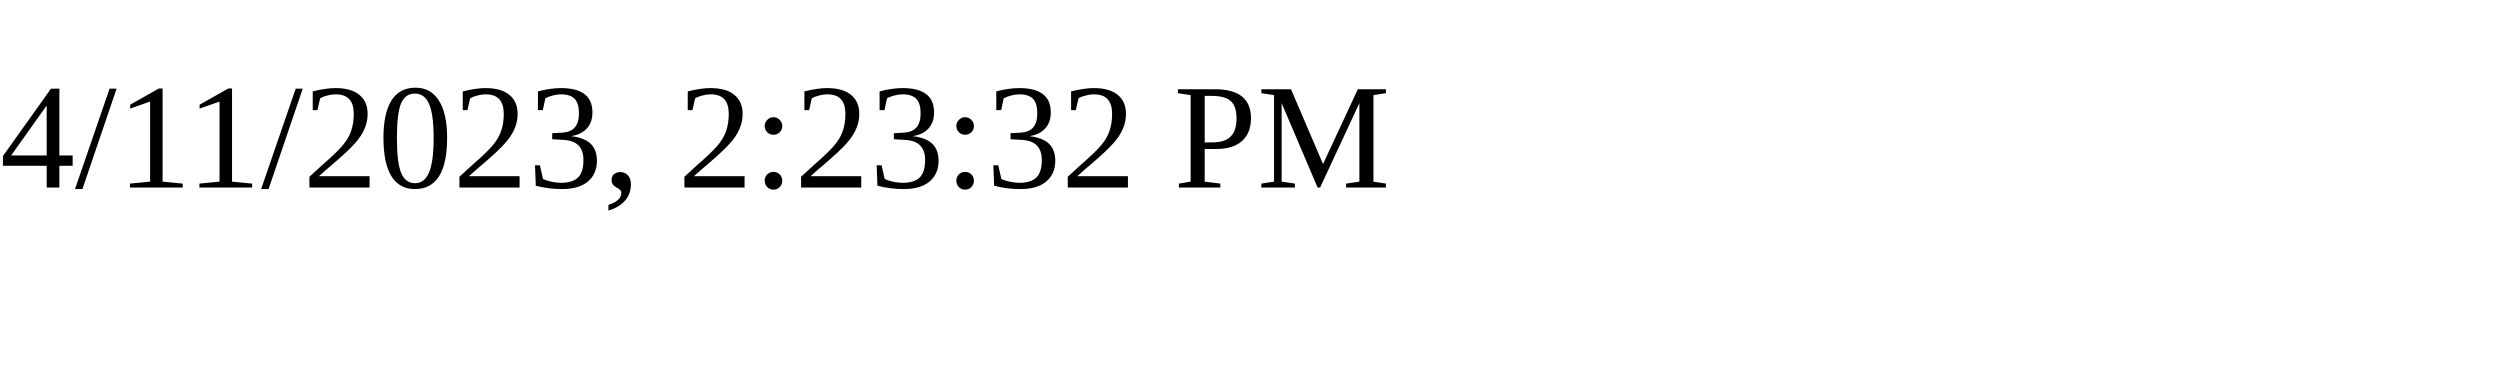
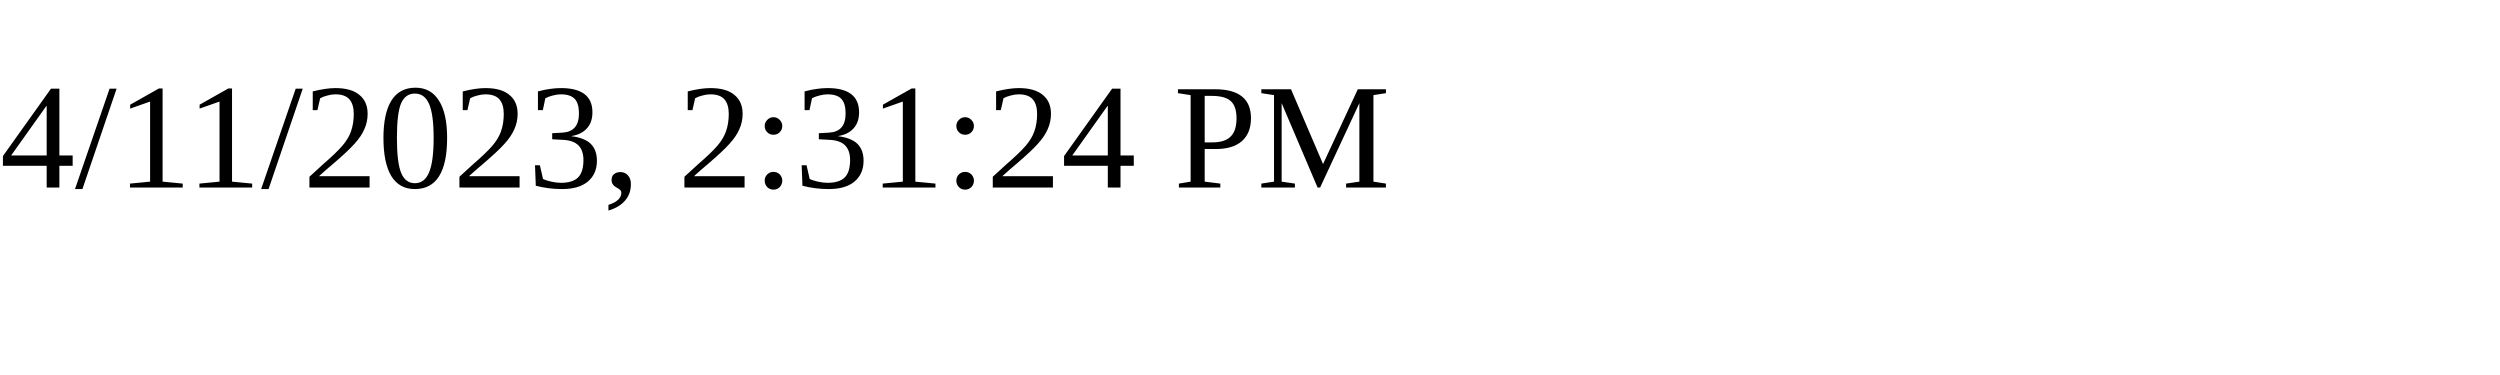
<svg xmlns="http://www.w3.org/2000/svg" height="30" width="200">
-   <text x="0" y="15">4/11/2023, 2:23:32 PM</text>
+   <text x="0" y="15">4/11/2023, 2:31:24 PM</text>
</svg>
